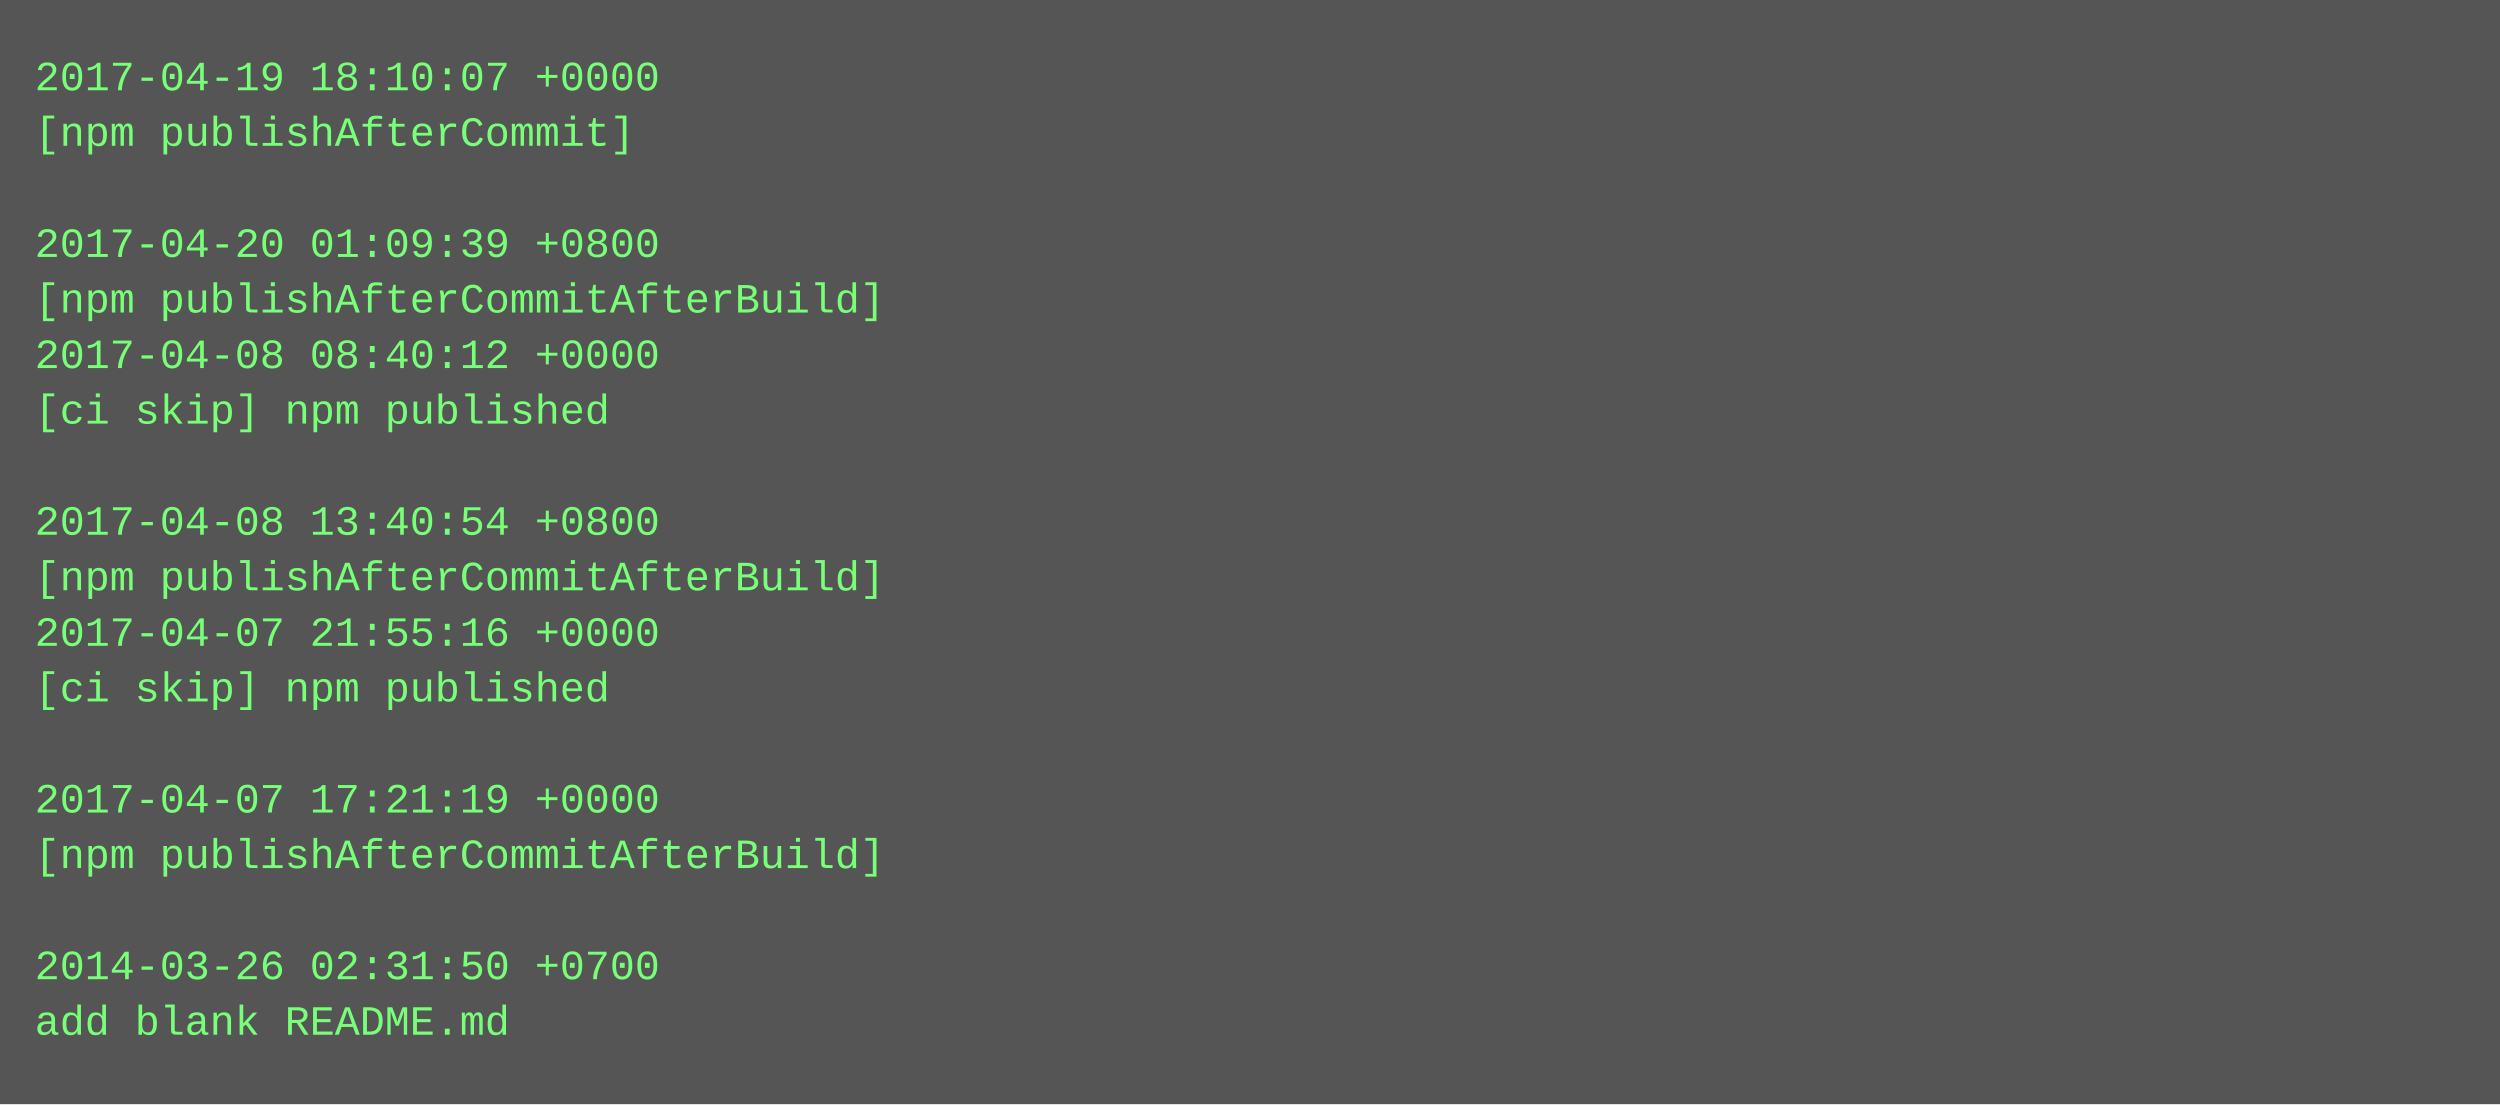
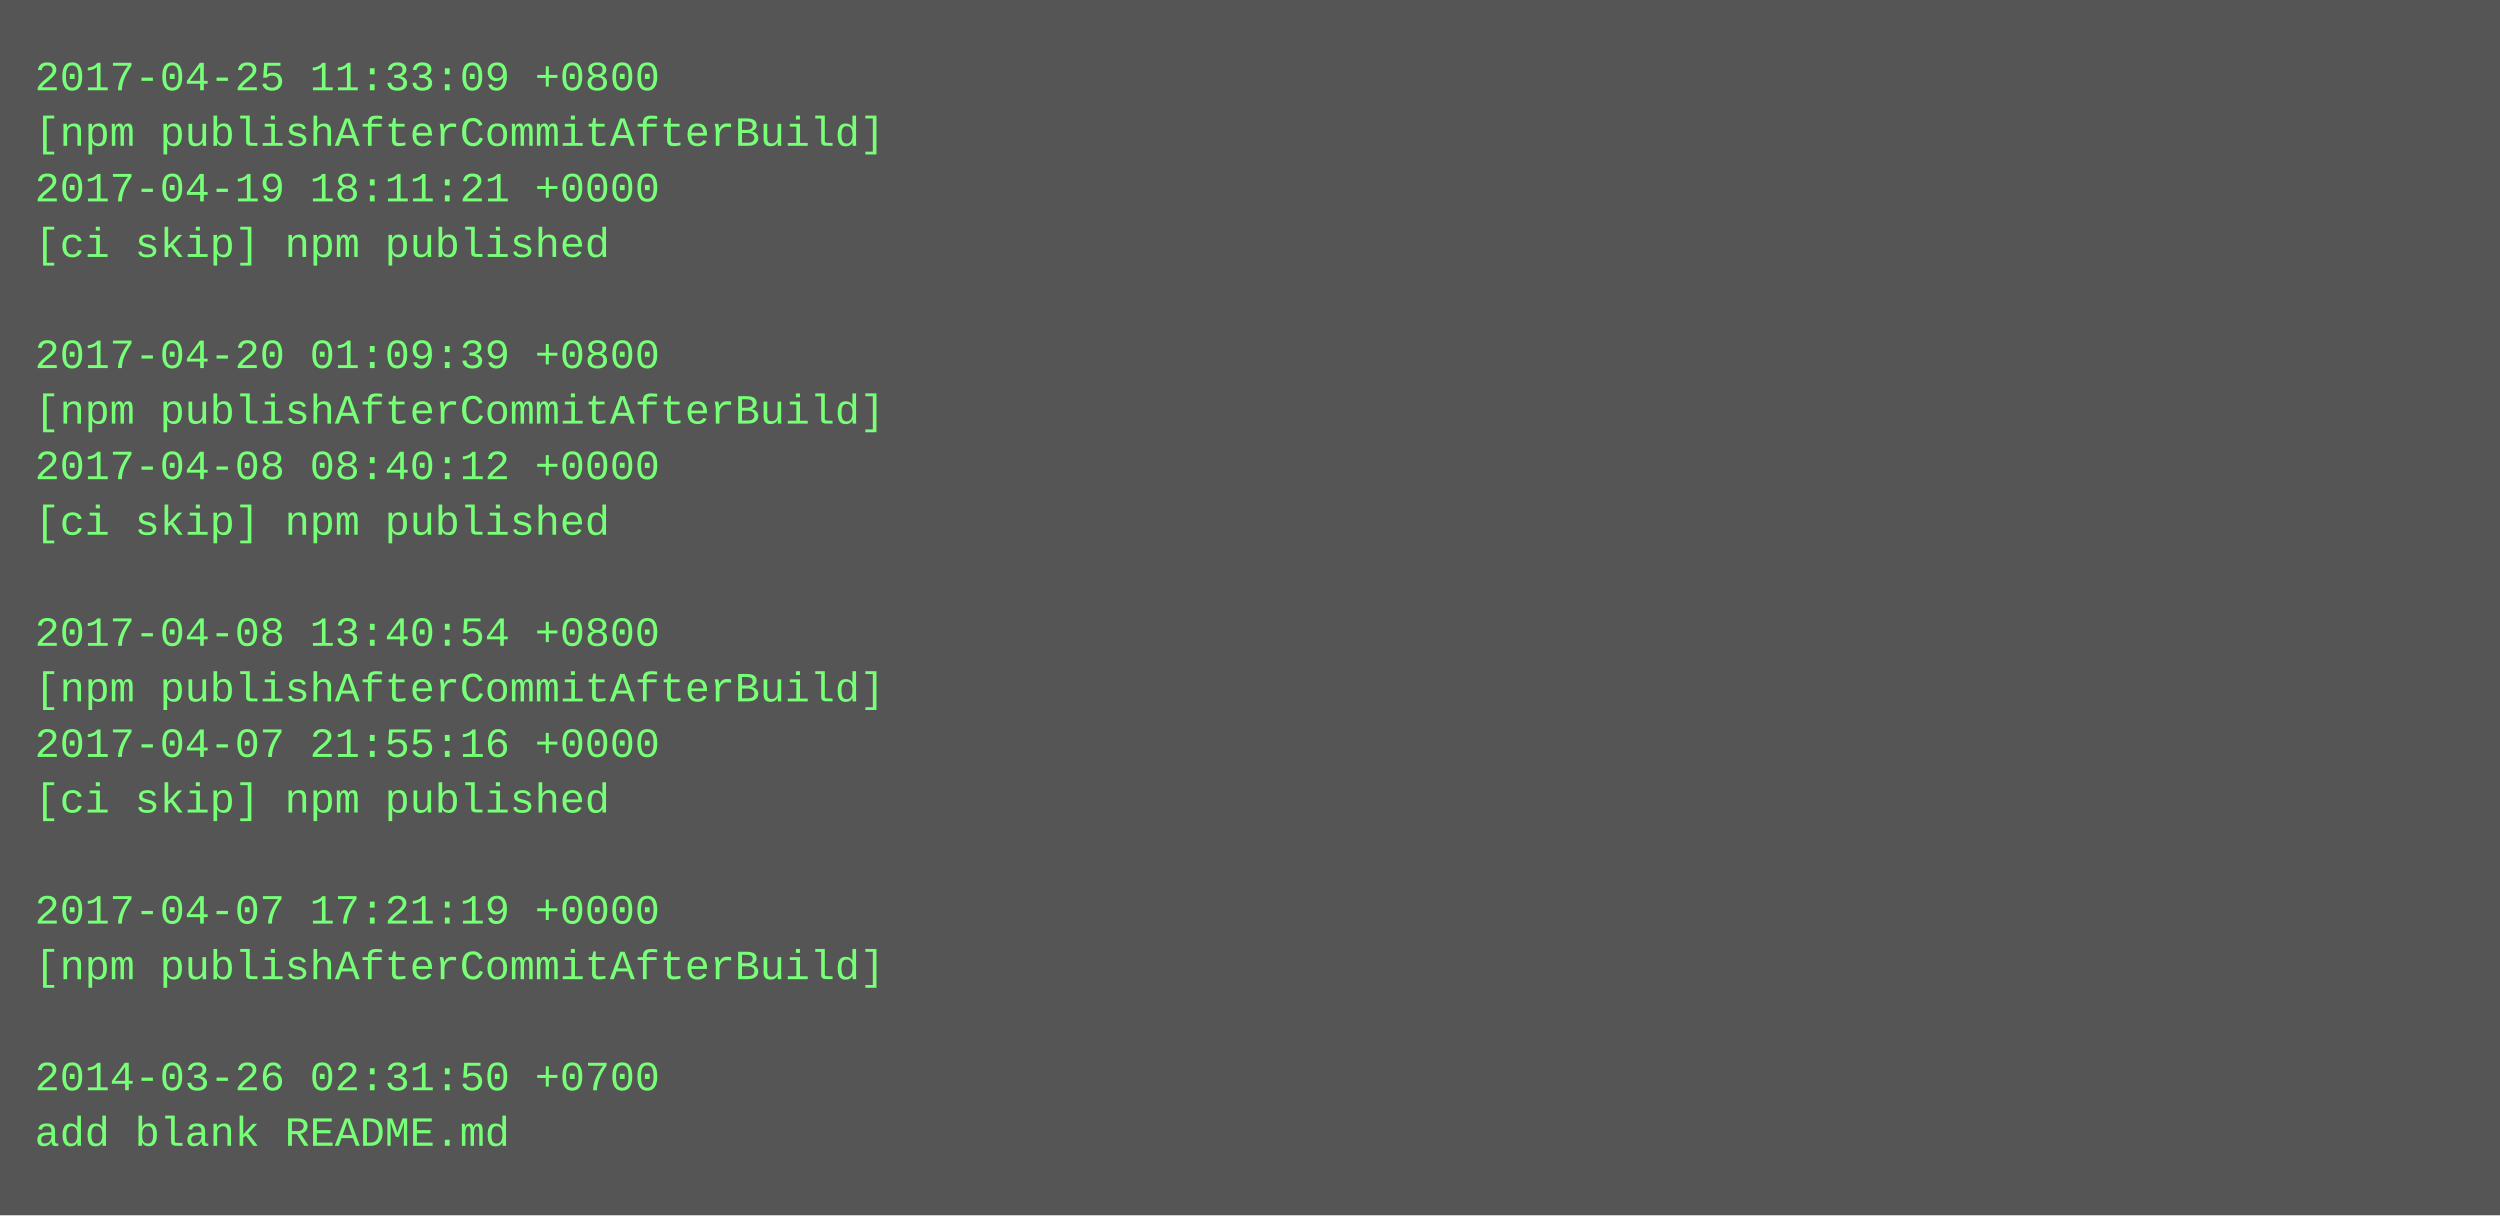
- <svg xmlns="http://www.w3.org/2000/svg" height="318" width="720">
-   <rect height="318" fill="#555" width="720" />
+ <svg xmlns="http://www.w3.org/2000/svg" height="350" width="720">
+   <rect height="350" fill="#555" width="720" />
  <text fill="#7f7" font-family="Courier New" font-size="12" xml:space="preserve">
-     <tspan x="10" y="26">2017-04-19 18:10:07 +0000</tspan>
-     <tspan x="10" y="42">[npm publishAfterCommit]</tspan>
-     <tspan x="10" y="58" />
-     <tspan x="10" y="74">2017-04-20 01:09:39 +0800</tspan>
-     <tspan x="10" y="90">[npm publishAfterCommitAfterBuild]</tspan>
-     <tspan x="10" y="106">2017-04-08 08:40:12 +0000</tspan>
-     <tspan x="10" y="122">[ci skip] npm published</tspan>
-     <tspan x="10" y="138" />
-     <tspan x="10" y="154">2017-04-08 13:40:54 +0800</tspan>
-     <tspan x="10" y="170">[npm publishAfterCommitAfterBuild]</tspan>
-     <tspan x="10" y="186">2017-04-07 21:55:16 +0000</tspan>
-     <tspan x="10" y="202">[ci skip] npm published</tspan>
-     <tspan x="10" y="218" />
-     <tspan x="10" y="234">2017-04-07 17:21:19 +0000</tspan>
-     <tspan x="10" y="250">[npm publishAfterCommitAfterBuild]</tspan>
-     <tspan x="10" y="266" />
-     <tspan x="10" y="282">2014-03-26 02:31:50 +0700</tspan>
-     <tspan x="10" y="298">add blank README.md</tspan>
+     <tspan x="10" y="26">2017-04-25 11:33:09 +0800</tspan>
+     <tspan x="10" y="42">[npm publishAfterCommitAfterBuild]</tspan>
+     <tspan x="10" y="58">2017-04-19 18:11:21 +0000</tspan>
+     <tspan x="10" y="74">[ci skip] npm published</tspan>
+     <tspan x="10" y="90" />
+     <tspan x="10" y="106">2017-04-20 01:09:39 +0800</tspan>
+     <tspan x="10" y="122">[npm publishAfterCommitAfterBuild]</tspan>
+     <tspan x="10" y="138">2017-04-08 08:40:12 +0000</tspan>
+     <tspan x="10" y="154">[ci skip] npm published</tspan>
+     <tspan x="10" y="170" />
+     <tspan x="10" y="186">2017-04-08 13:40:54 +0800</tspan>
+     <tspan x="10" y="202">[npm publishAfterCommitAfterBuild]</tspan>
+     <tspan x="10" y="218">2017-04-07 21:55:16 +0000</tspan>
+     <tspan x="10" y="234">[ci skip] npm published</tspan>
+     <tspan x="10" y="250" />
+     <tspan x="10" y="266">2017-04-07 17:21:19 +0000</tspan>
+     <tspan x="10" y="282">[npm publishAfterCommitAfterBuild]</tspan>
+     <tspan x="10" y="298" />
+     <tspan x="10" y="314">2014-03-26 02:31:50 +0700</tspan>
+     <tspan x="10" y="330">add blank README.md</tspan>
  </text>
</svg>
